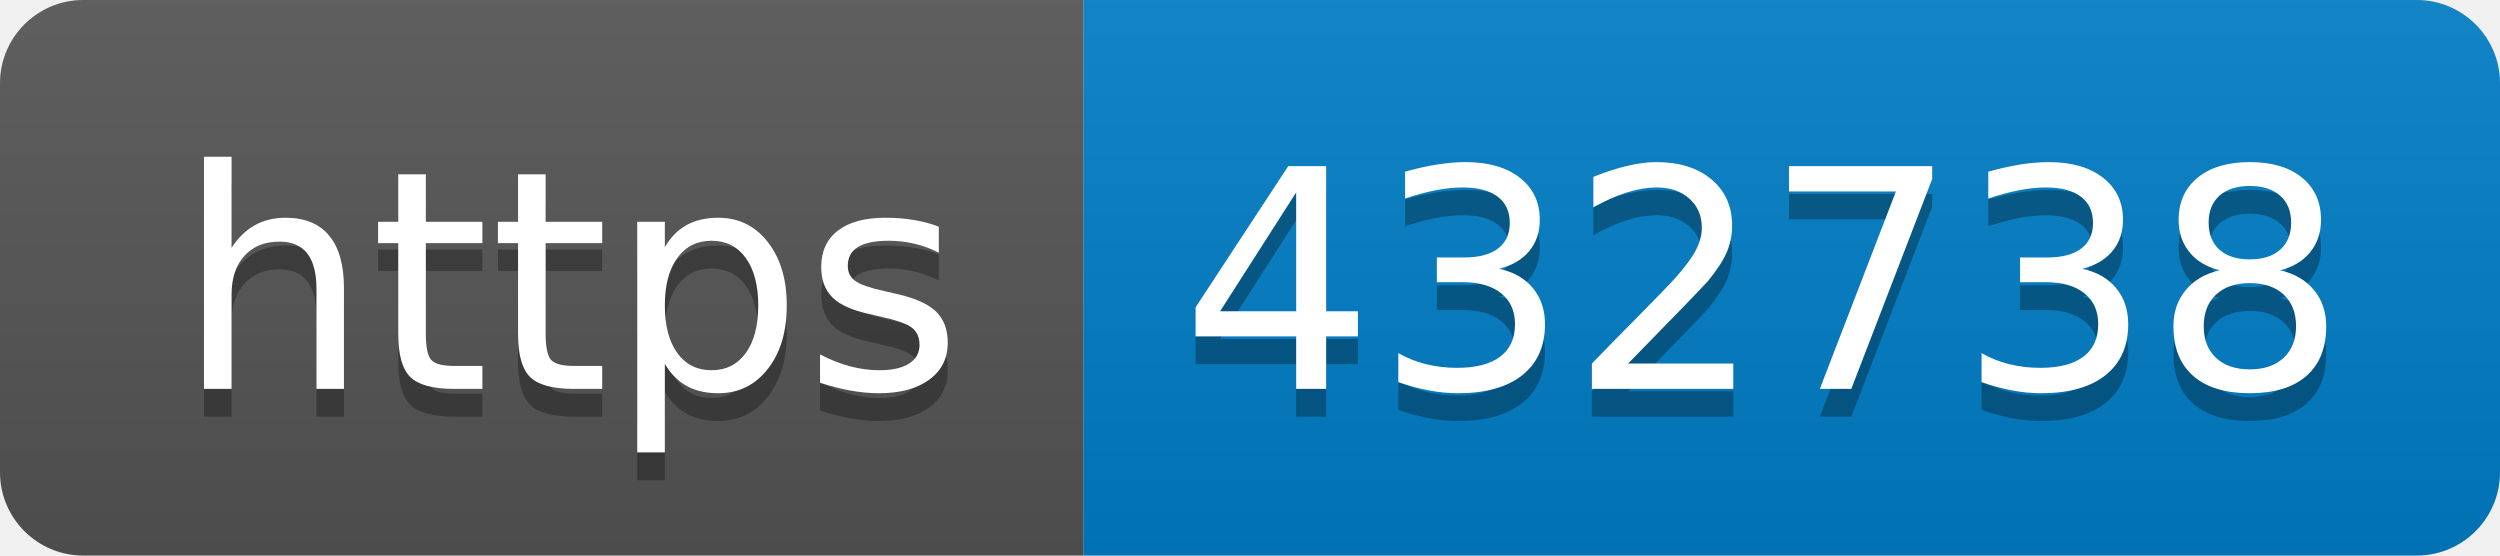
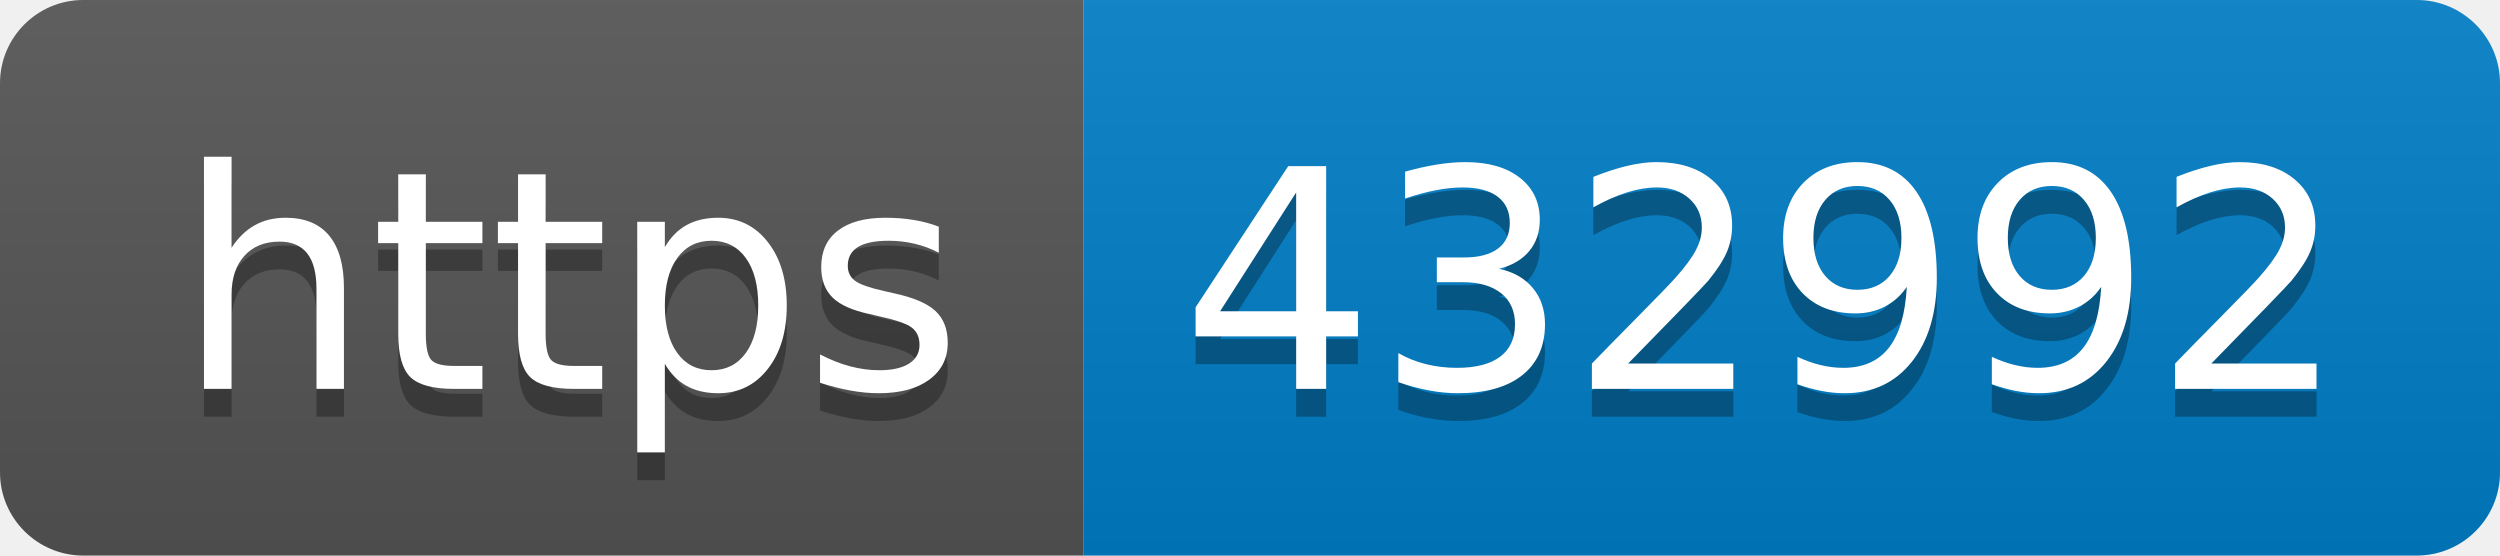
- <svg xmlns="http://www.w3.org/2000/svg" width="90" height="20" role="img" aria-label="https: 432738">
+ <svg xmlns="http://www.w3.org/2000/svg" width="90" height="20" role="img" aria-label="https: 432992">
  <linearGradient id="s" x2="0" y2="100%">
    <stop offset="0" stop-color="#bbb" stop-opacity=".1" />
    <stop offset="1" stop-opacity=".1" />
  </linearGradient>
  <clipPath id="r">
    <rect width="90" height="20" rx="3" fill="#fff" />
  </clipPath>
  <g clip-path="url(#r)">
    <rect width="39" height="20" fill="#555" />
    <rect x="39" width="51" height="20" fill="#007ec6" />
    <rect width="90" height="20" fill="url(#s)" />
  </g>
  <g fill="#fff" text-anchor="middle" font-family="Verdana,Geneva,DejaVu Sans,sans-serif" text-rendering="geometricPrecision" font-size="110">
    <text aria-hidden="true" x="205" y="150" fill="#010101" fill-opacity=".3" transform="scale(.1)" textLength="290">https</text>
    <text x="205" y="140" transform="scale(.1)" fill="#fff" textLength="290">https</text>
-     <text aria-hidden="true" x="635" y="150" fill="#010101" fill-opacity=".3" transform="scale(.1)" textLength="410">432738</text>
-     <text x="635" y="140" transform="scale(.1)" fill="#fff" textLength="410">432738</text>
+     <text aria-hidden="true" x="635" y="150" fill="#010101" fill-opacity=".3" transform="scale(.1)" textLength="410">432992</text>
+     <text x="635" y="140" transform="scale(.1)" fill="#fff" textLength="410">432992</text>
  </g>
</svg>
